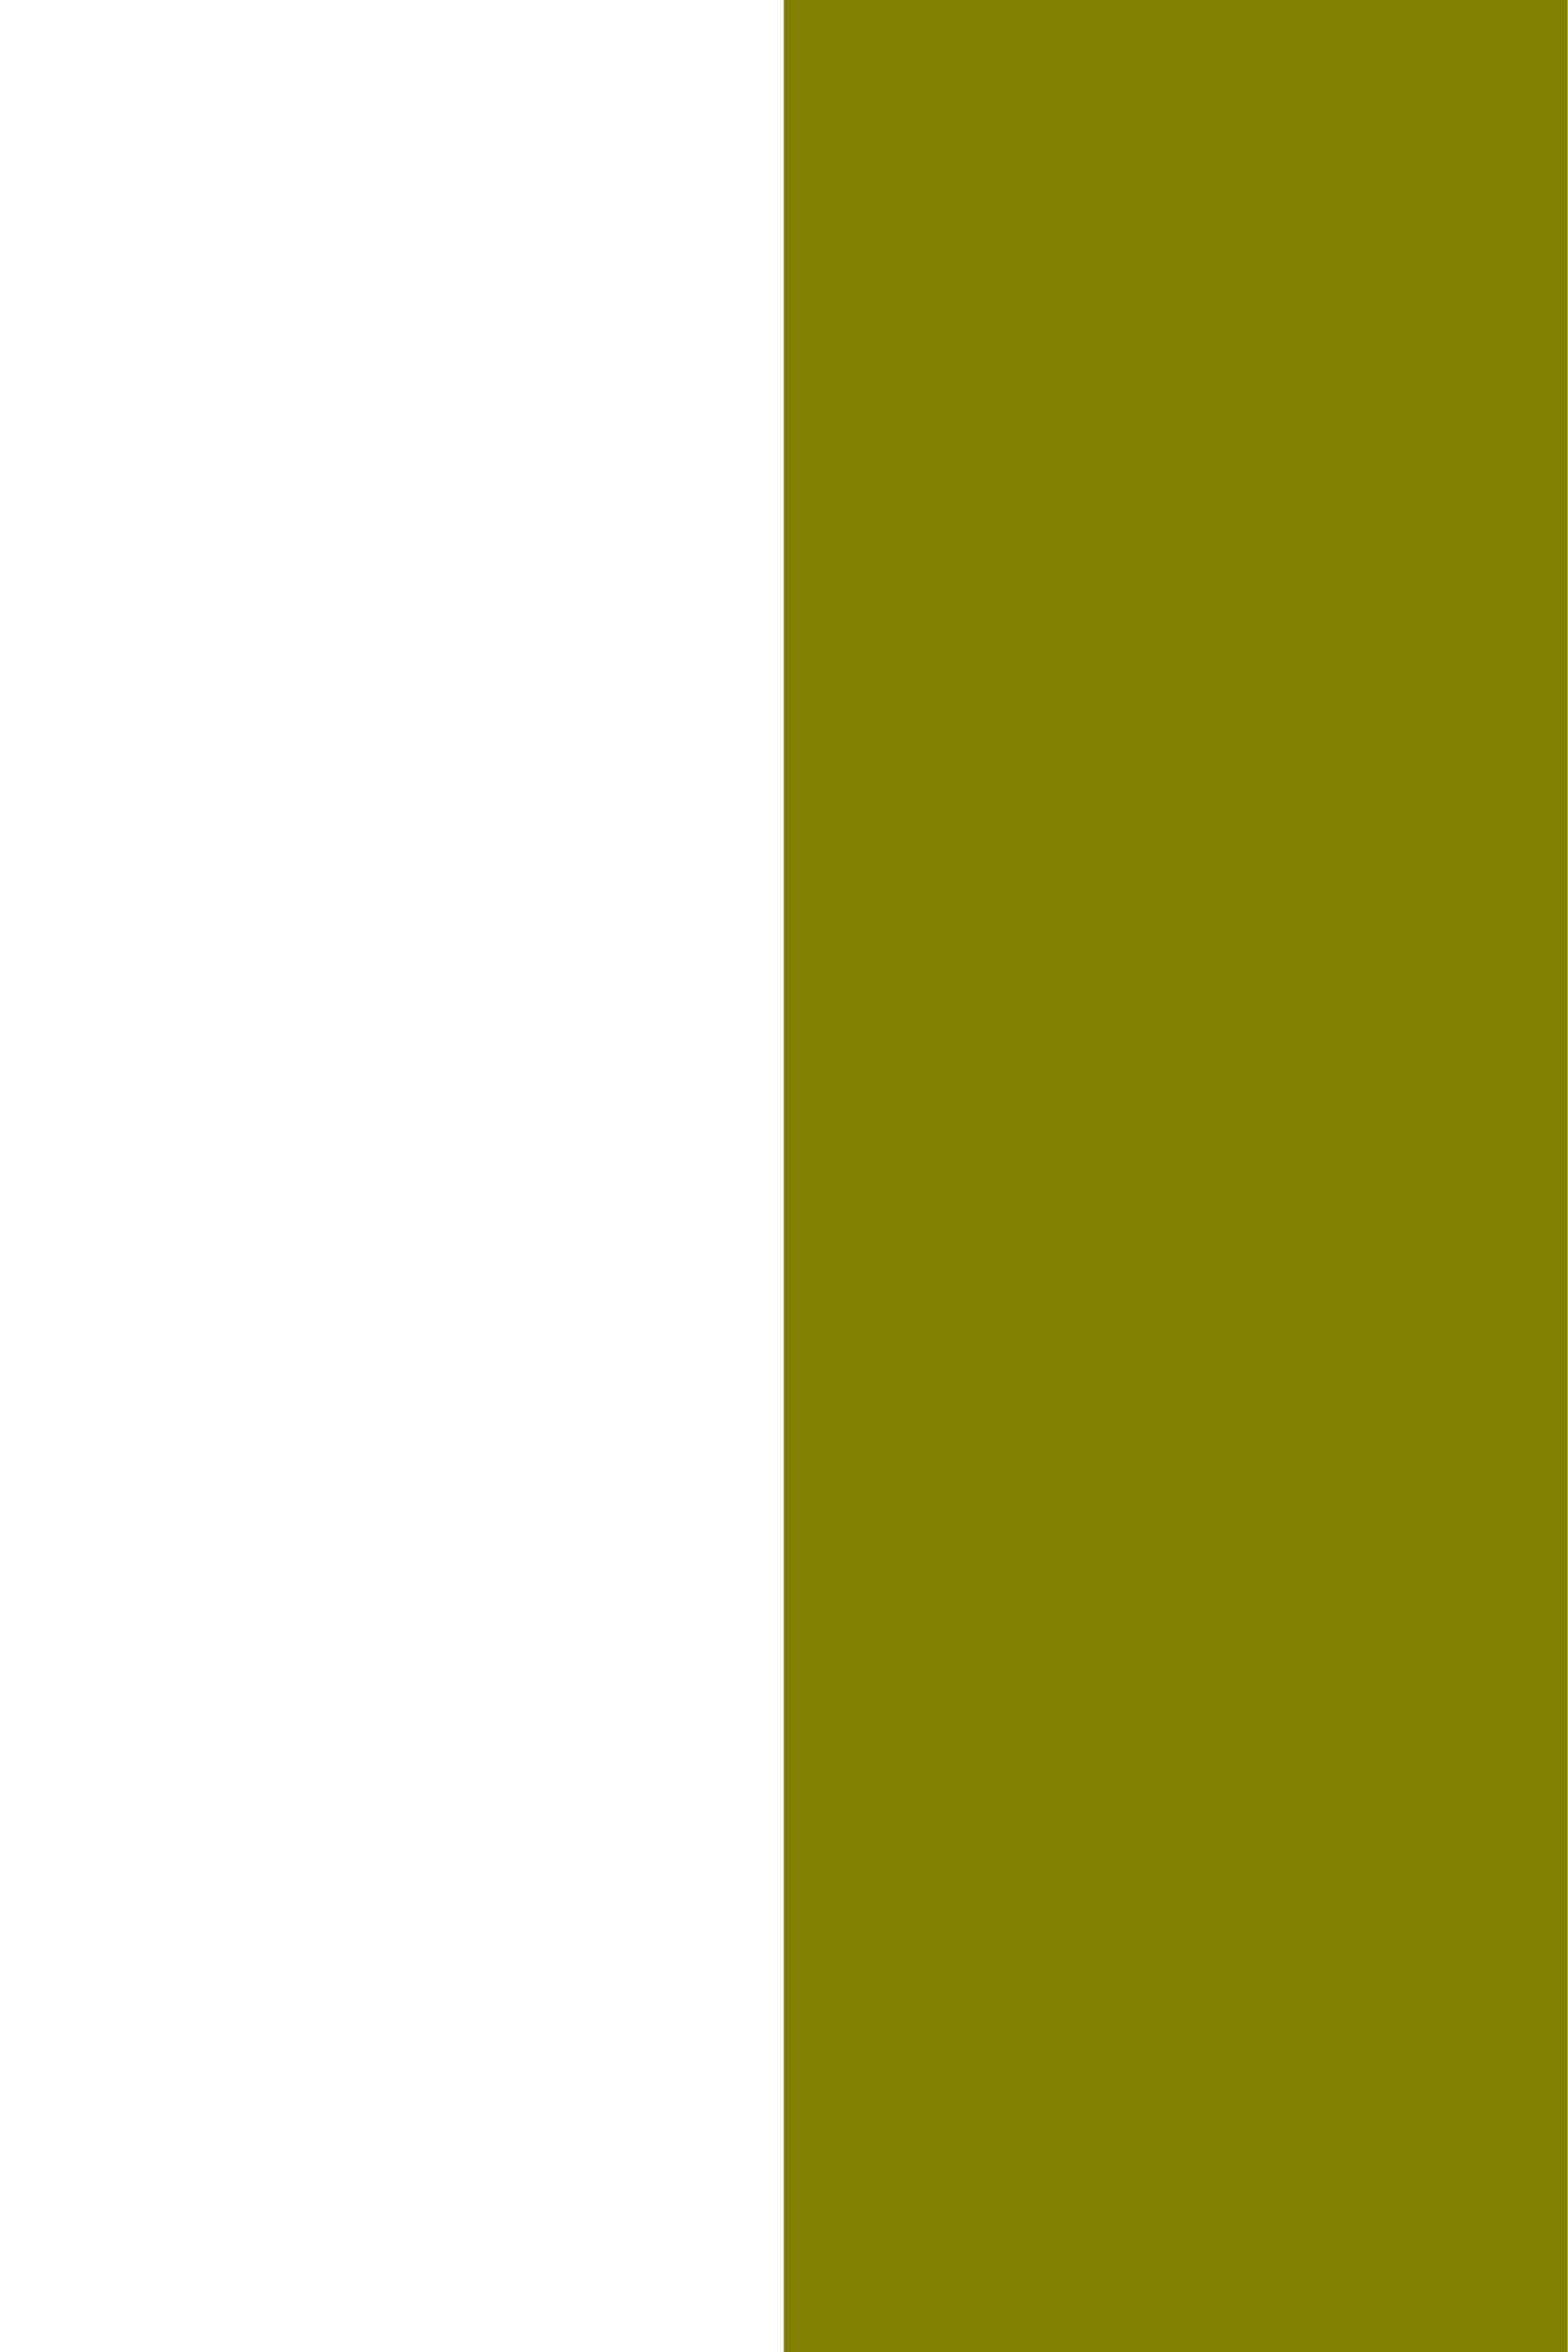
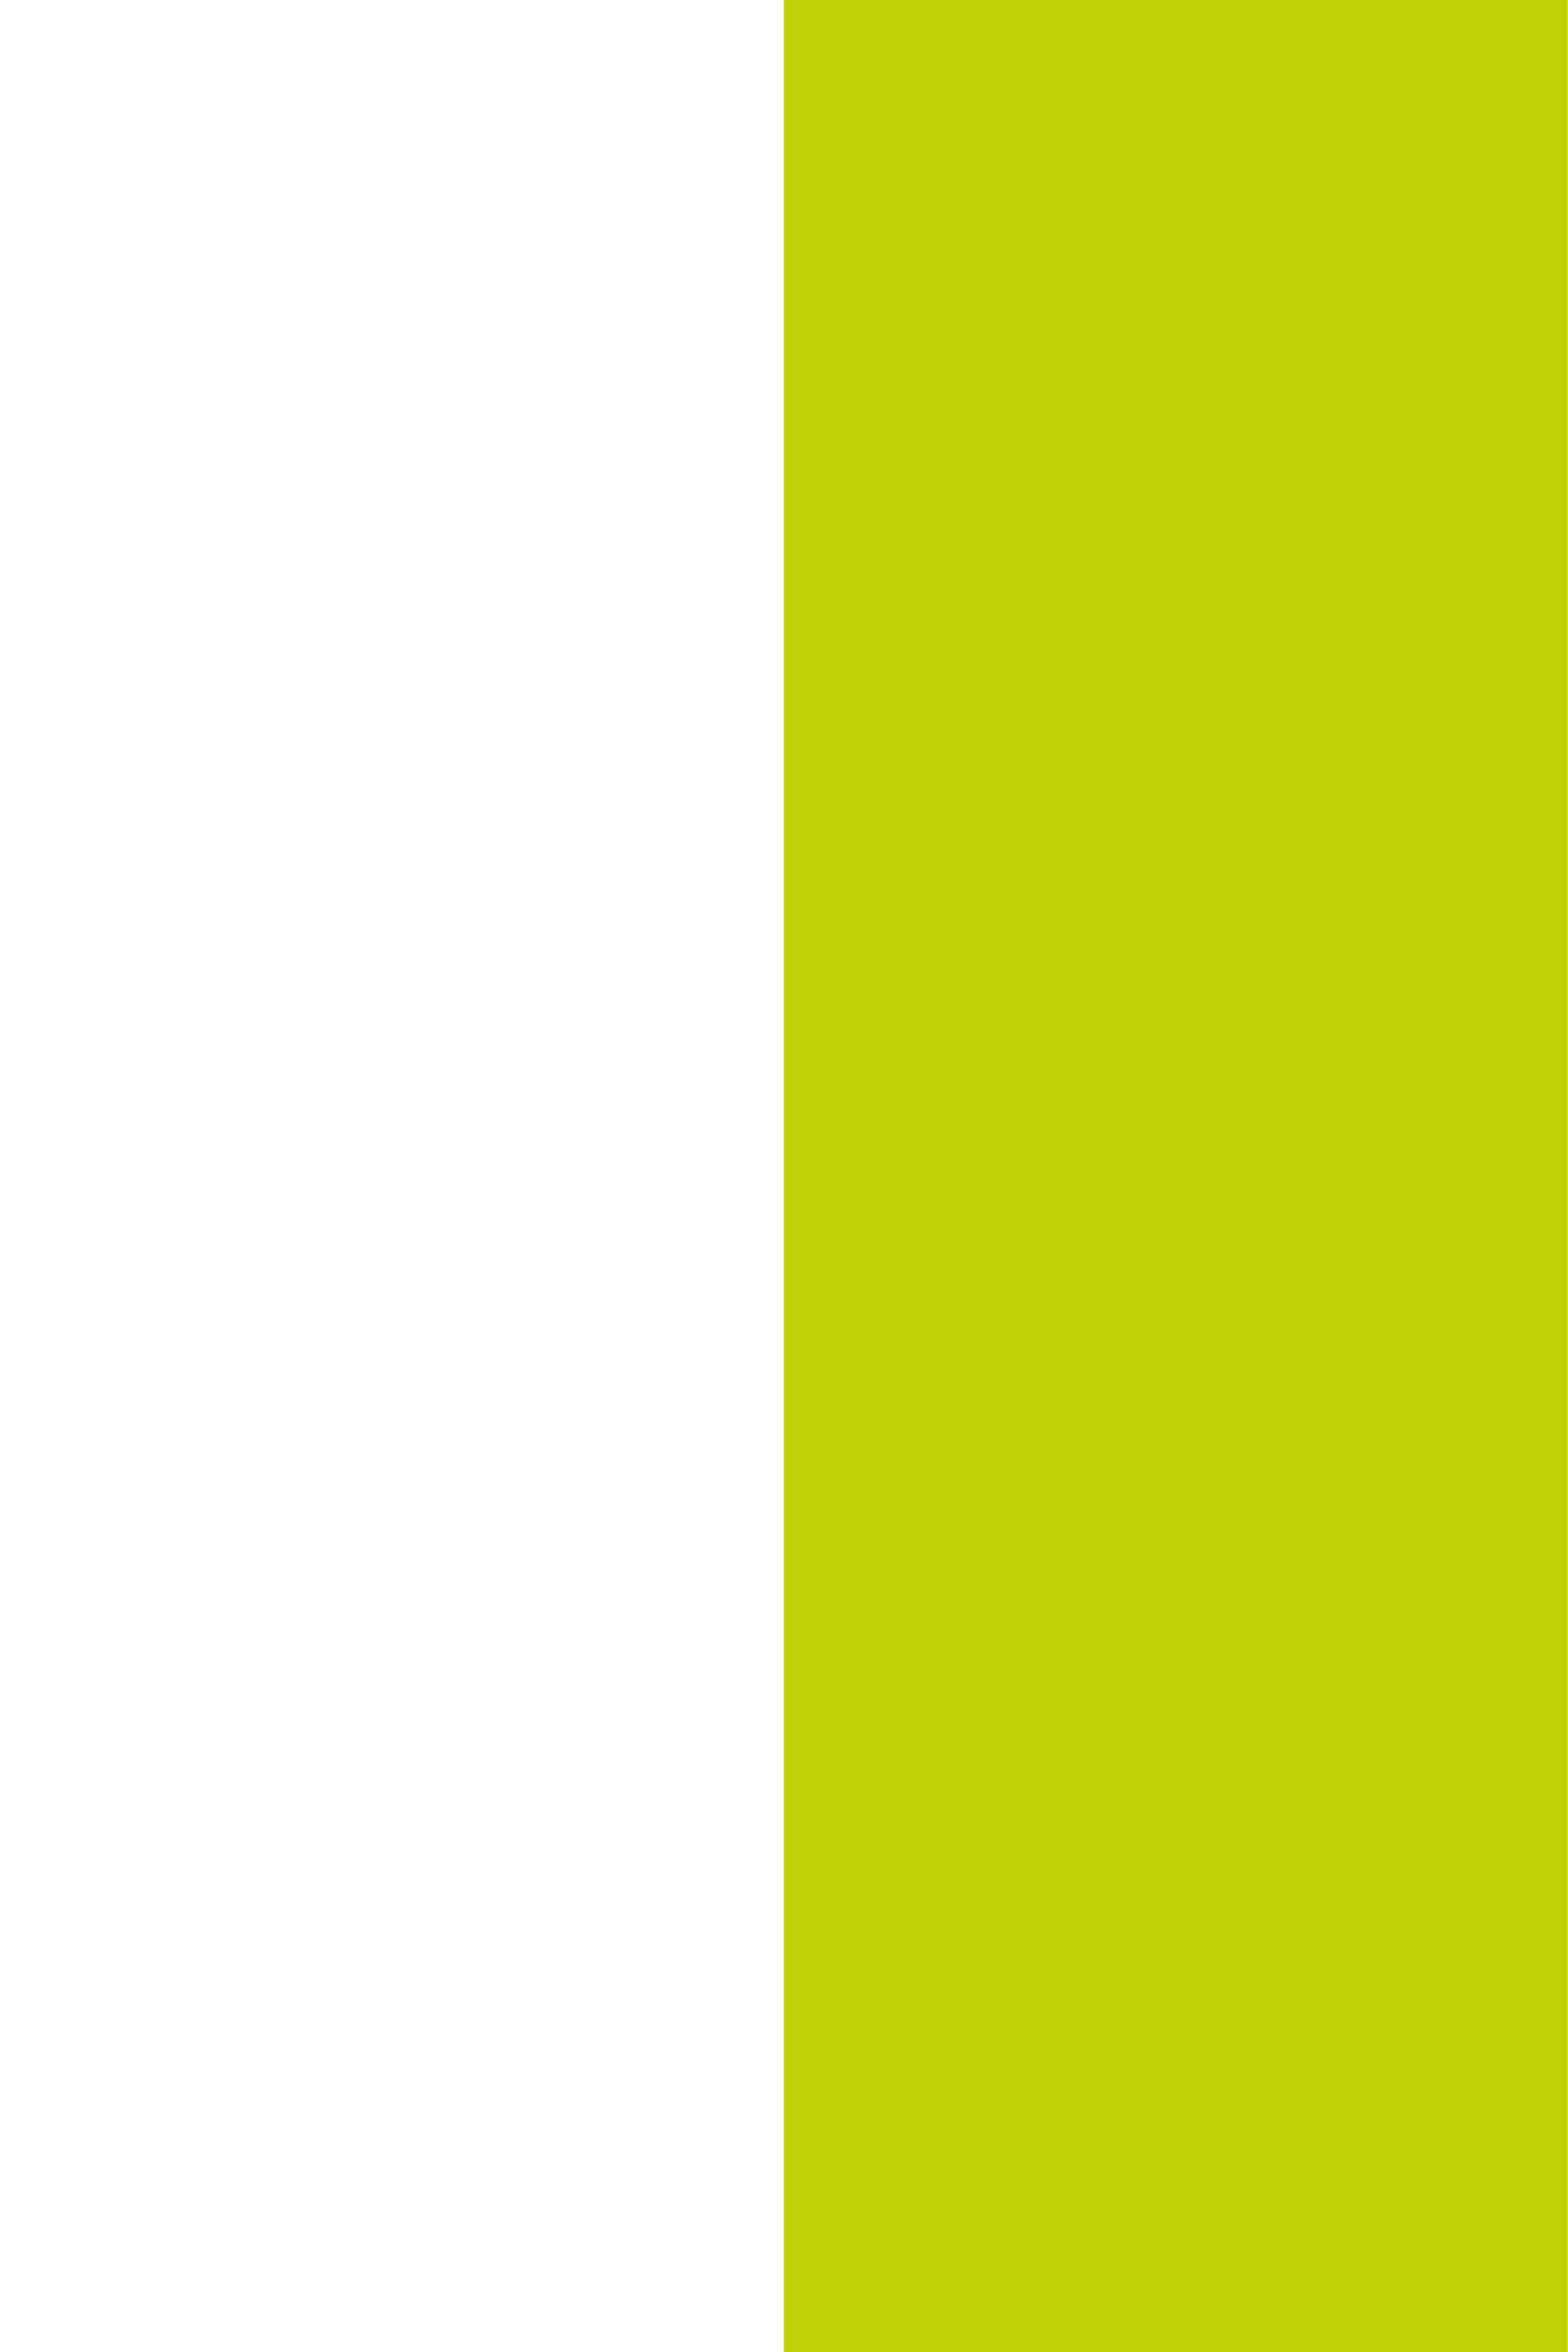
<svg xmlns="http://www.w3.org/2000/svg" width="32" height="48" viewPort="0 0 32 48">
-   <polygon points="16,0 32,0 32,48 16,48" fill="rgb(126, 128, 0)" />
+   <polygon points="16,0 32,0 32,48 16,48" fill="#bfd004" />
</svg>
